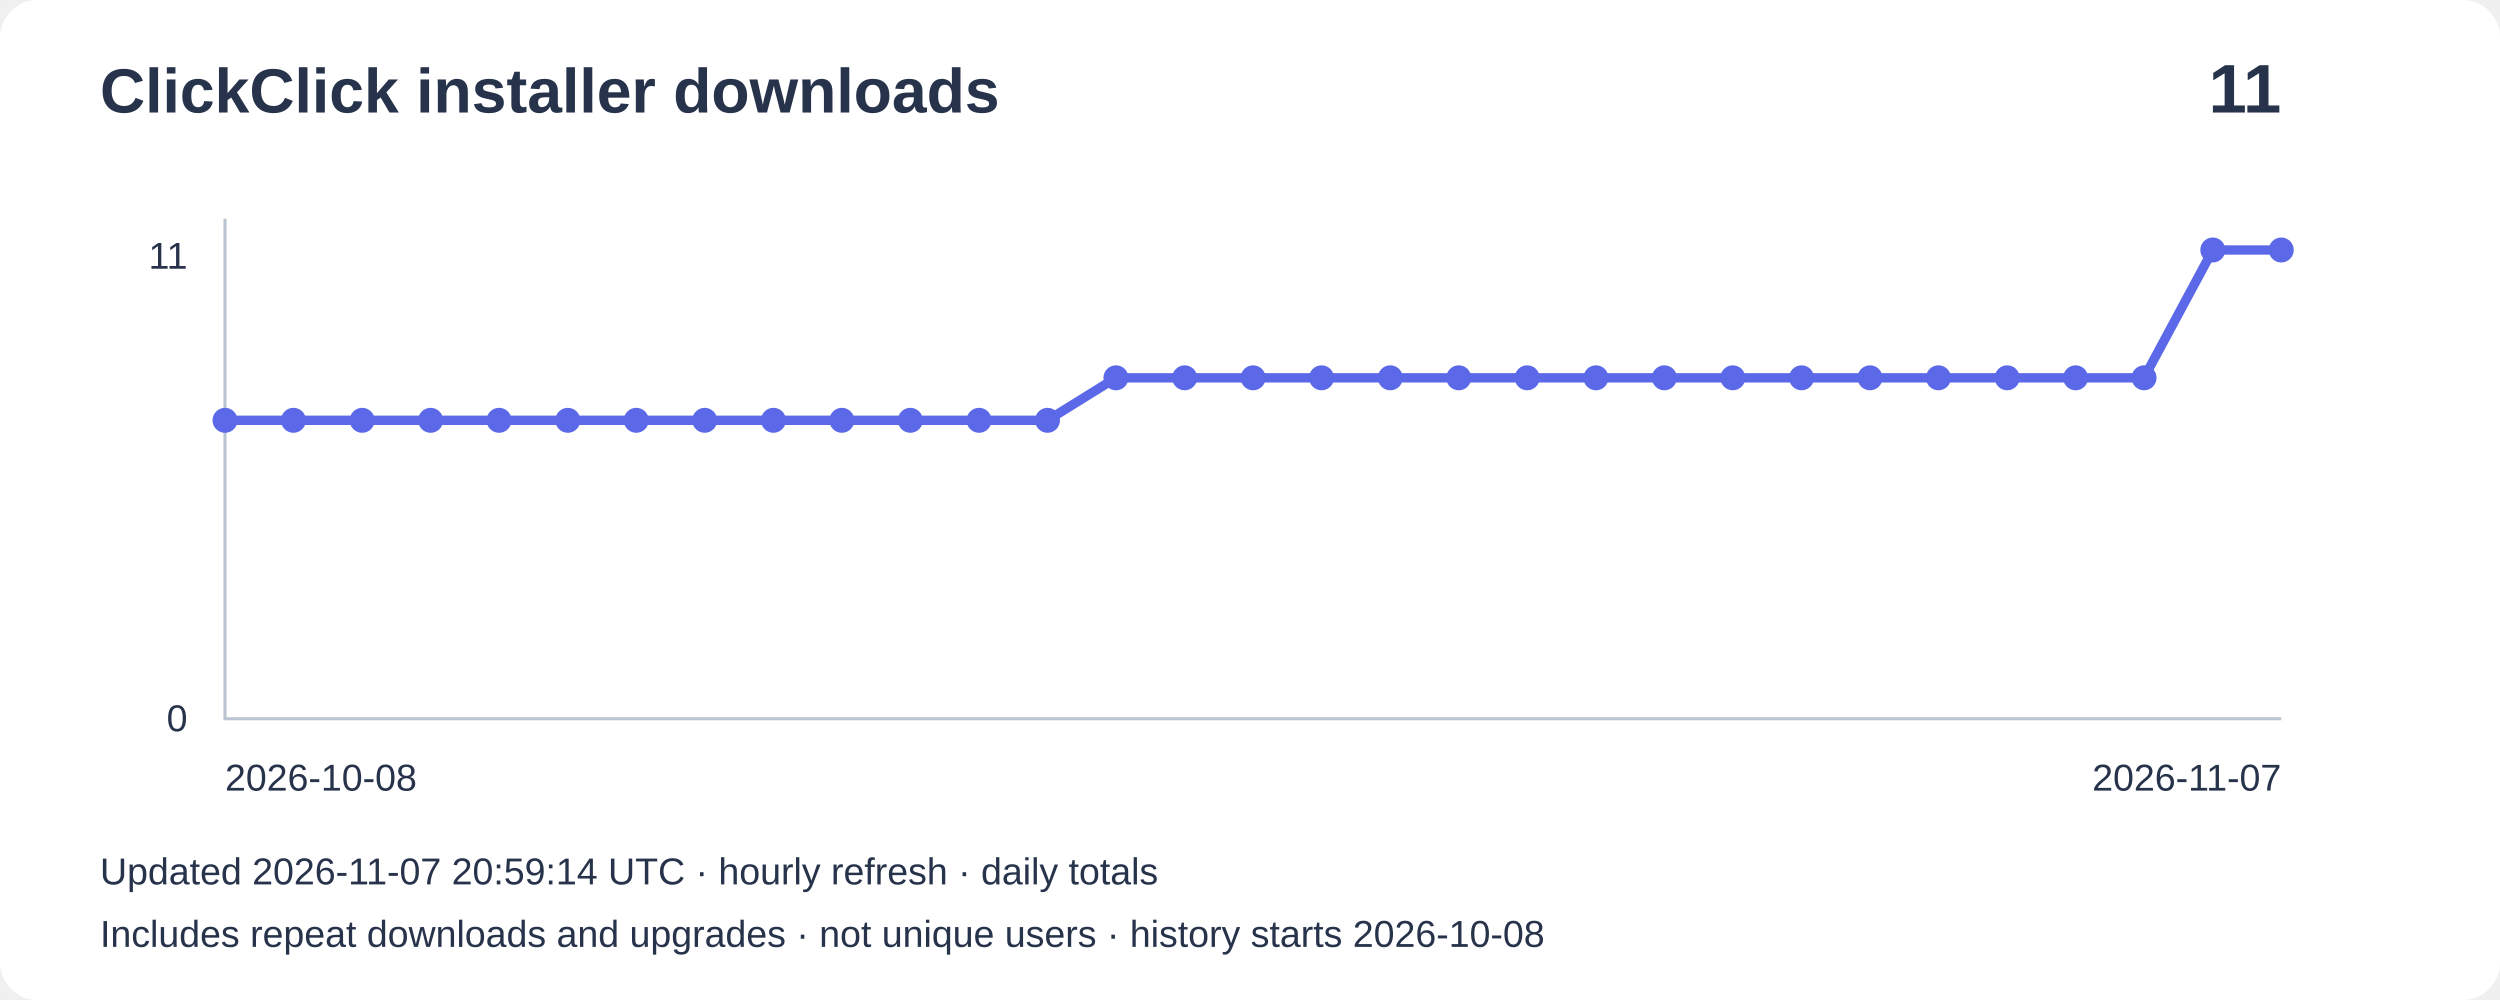
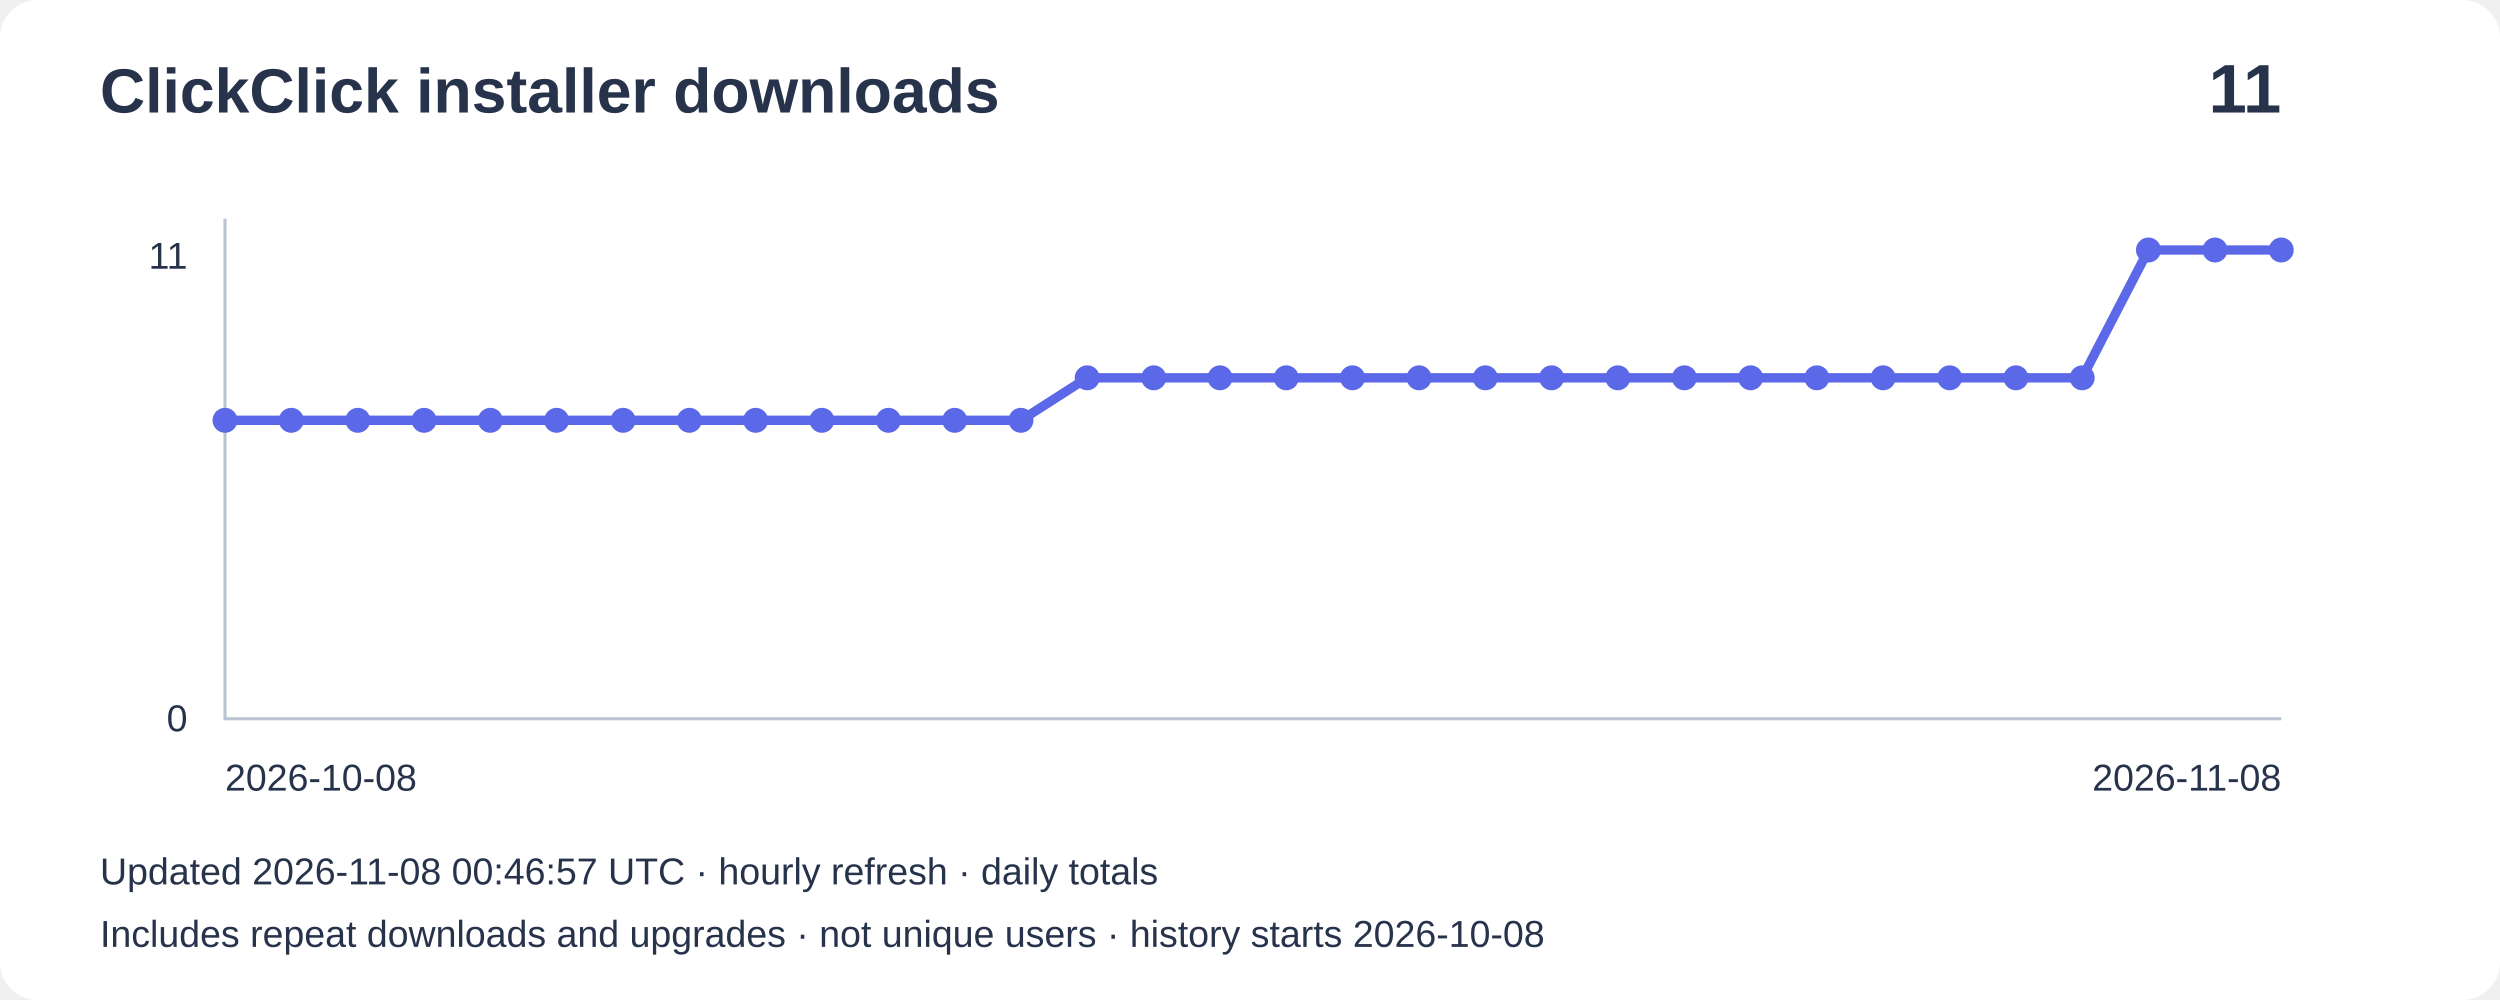
<svg xmlns="http://www.w3.org/2000/svg" width="800" height="320" viewBox="0 0 800 320" role="img" aria-label="Installer downloads: 11">
  <rect width="800" height="320" rx="12" fill="#ffffff" />
  <g font-family="Arial,sans-serif" fill="#27334b">
    <text x="32" y="36" font-size="20" font-weight="bold">ClickClick installer downloads</text>
    <text x="730" y="36" font-size="22" text-anchor="end" font-weight="bold">11</text>
    <path d="M72 70V230H730" fill="none" stroke="#bbc4d3" />
    <text x="60" y="86" text-anchor="end" font-size="12">11</text>
    <text x="60" y="234" text-anchor="end" font-size="12">0</text>
-     <polyline points="72.0,134.5 93.9,134.5 115.9,134.5 137.8,134.5 159.7,134.5 181.7,134.5 203.6,134.5 225.5,134.5 247.5,134.5 269.4,134.5 291.3,134.5 313.3,134.5 335.2,134.5 357.1,120.9 379.1,120.9 401.0,120.9 422.9,120.9 444.9,120.9 466.8,120.9 488.7,120.9 510.7,120.9 532.6,120.9 554.5,120.9 576.5,120.9 598.4,120.9 620.3,120.9 642.3,120.9 664.2,120.9 686.1,120.9 708.1,80.0 730.0,80.0" fill="none" stroke="#5b69e8" stroke-width="3" />
+     <polyline points="72.0,134.5 93.2,134.5 114.5,134.5 135.7,134.5 156.9,134.5 178.1,134.5 199.4,134.5 220.6,134.5 241.8,134.5 263.0,134.5 284.3,134.5 305.5,134.5 326.7,134.5 347.9,120.9 369.2,120.9 390.4,120.9 411.6,120.9 432.8,120.9 454.1,120.9 475.3,120.9 496.5,120.9 517.7,120.9 539.0,120.9 560.2,120.9 581.4,120.9 602.6,120.9 623.9,120.9 645.1,120.9 666.3,120.9 687.5,80.0 708.8,80.0 730.0,80.0" fill="none" stroke="#5b69e8" stroke-width="3" />
    <circle cx="72.0" cy="134.5" r="4" fill="#5b69e8" />
-     <circle cx="93.9" cy="134.5" r="4" fill="#5b69e8" />
-     <circle cx="115.9" cy="134.5" r="4" fill="#5b69e8" />
-     <circle cx="137.8" cy="134.5" r="4" fill="#5b69e8" />
-     <circle cx="159.7" cy="134.5" r="4" fill="#5b69e8" />
-     <circle cx="181.7" cy="134.5" r="4" fill="#5b69e8" />
-     <circle cx="203.6" cy="134.5" r="4" fill="#5b69e8" />
-     <circle cx="225.5" cy="134.5" r="4" fill="#5b69e8" />
-     <circle cx="247.5" cy="134.5" r="4" fill="#5b69e8" />
-     <circle cx="269.4" cy="134.5" r="4" fill="#5b69e8" />
-     <circle cx="291.3" cy="134.5" r="4" fill="#5b69e8" />
-     <circle cx="313.3" cy="134.5" r="4" fill="#5b69e8" />
-     <circle cx="335.2" cy="134.5" r="4" fill="#5b69e8" />
-     <circle cx="357.1" cy="120.9" r="4" fill="#5b69e8" />
-     <circle cx="379.1" cy="120.9" r="4" fill="#5b69e8" />
-     <circle cx="401.0" cy="120.9" r="4" fill="#5b69e8" />
-     <circle cx="422.9" cy="120.9" r="4" fill="#5b69e8" />
-     <circle cx="444.9" cy="120.9" r="4" fill="#5b69e8" />
-     <circle cx="466.8" cy="120.9" r="4" fill="#5b69e8" />
-     <circle cx="488.7" cy="120.9" r="4" fill="#5b69e8" />
-     <circle cx="510.7" cy="120.9" r="4" fill="#5b69e8" />
-     <circle cx="532.6" cy="120.9" r="4" fill="#5b69e8" />
-     <circle cx="554.5" cy="120.9" r="4" fill="#5b69e8" />
-     <circle cx="576.5" cy="120.9" r="4" fill="#5b69e8" />
-     <circle cx="598.4" cy="120.9" r="4" fill="#5b69e8" />
-     <circle cx="620.3" cy="120.9" r="4" fill="#5b69e8" />
-     <circle cx="642.3" cy="120.9" r="4" fill="#5b69e8" />
-     <circle cx="664.2" cy="120.9" r="4" fill="#5b69e8" />
-     <circle cx="686.1" cy="120.9" r="4" fill="#5b69e8" />
-     <circle cx="708.1" cy="80.0" r="4" fill="#5b69e8" />
+     <circle cx="93.2" cy="134.5" r="4" fill="#5b69e8" />
+     <circle cx="114.5" cy="134.5" r="4" fill="#5b69e8" />
+     <circle cx="135.7" cy="134.5" r="4" fill="#5b69e8" />
+     <circle cx="156.9" cy="134.5" r="4" fill="#5b69e8" />
+     <circle cx="178.1" cy="134.5" r="4" fill="#5b69e8" />
+     <circle cx="199.4" cy="134.5" r="4" fill="#5b69e8" />
+     <circle cx="220.6" cy="134.5" r="4" fill="#5b69e8" />
+     <circle cx="241.8" cy="134.5" r="4" fill="#5b69e8" />
+     <circle cx="263.0" cy="134.5" r="4" fill="#5b69e8" />
+     <circle cx="284.3" cy="134.5" r="4" fill="#5b69e8" />
+     <circle cx="305.5" cy="134.5" r="4" fill="#5b69e8" />
+     <circle cx="326.7" cy="134.5" r="4" fill="#5b69e8" />
+     <circle cx="347.9" cy="120.9" r="4" fill="#5b69e8" />
+     <circle cx="369.2" cy="120.9" r="4" fill="#5b69e8" />
+     <circle cx="390.4" cy="120.9" r="4" fill="#5b69e8" />
+     <circle cx="411.6" cy="120.9" r="4" fill="#5b69e8" />
+     <circle cx="432.8" cy="120.9" r="4" fill="#5b69e8" />
+     <circle cx="454.1" cy="120.9" r="4" fill="#5b69e8" />
+     <circle cx="475.3" cy="120.9" r="4" fill="#5b69e8" />
+     <circle cx="496.5" cy="120.9" r="4" fill="#5b69e8" />
+     <circle cx="517.7" cy="120.9" r="4" fill="#5b69e8" />
+     <circle cx="539.0" cy="120.9" r="4" fill="#5b69e8" />
+     <circle cx="560.2" cy="120.9" r="4" fill="#5b69e8" />
+     <circle cx="581.4" cy="120.9" r="4" fill="#5b69e8" />
+     <circle cx="602.6" cy="120.9" r="4" fill="#5b69e8" />
+     <circle cx="623.9" cy="120.9" r="4" fill="#5b69e8" />
+     <circle cx="645.1" cy="120.9" r="4" fill="#5b69e8" />
+     <circle cx="666.3" cy="120.9" r="4" fill="#5b69e8" />
+     <circle cx="687.5" cy="80.0" r="4" fill="#5b69e8" />
+     <circle cx="708.8" cy="80.0" r="4" fill="#5b69e8" />
    <circle cx="730.0" cy="80.0" r="4" fill="#5b69e8" />
    <text x="72" y="253" font-size="12">2026-10-08</text>
-     <text x="730" y="253" text-anchor="end" font-size="12">2026-11-07</text>
-     <text x="32" y="283" font-size="12">Updated 2026-11-07 20:59:14 UTC · hourly refresh · daily totals</text>
+     <text x="730" y="253" text-anchor="end" font-size="12">2026-11-08</text>
+     <text x="32" y="283" font-size="12">Updated 2026-11-08 00:46:57 UTC · hourly refresh · daily totals</text>
    <text x="32" y="303" font-size="12">Includes repeat downloads and upgrades · not unique users · history starts 2026-10-08</text>
  </g>
</svg>
